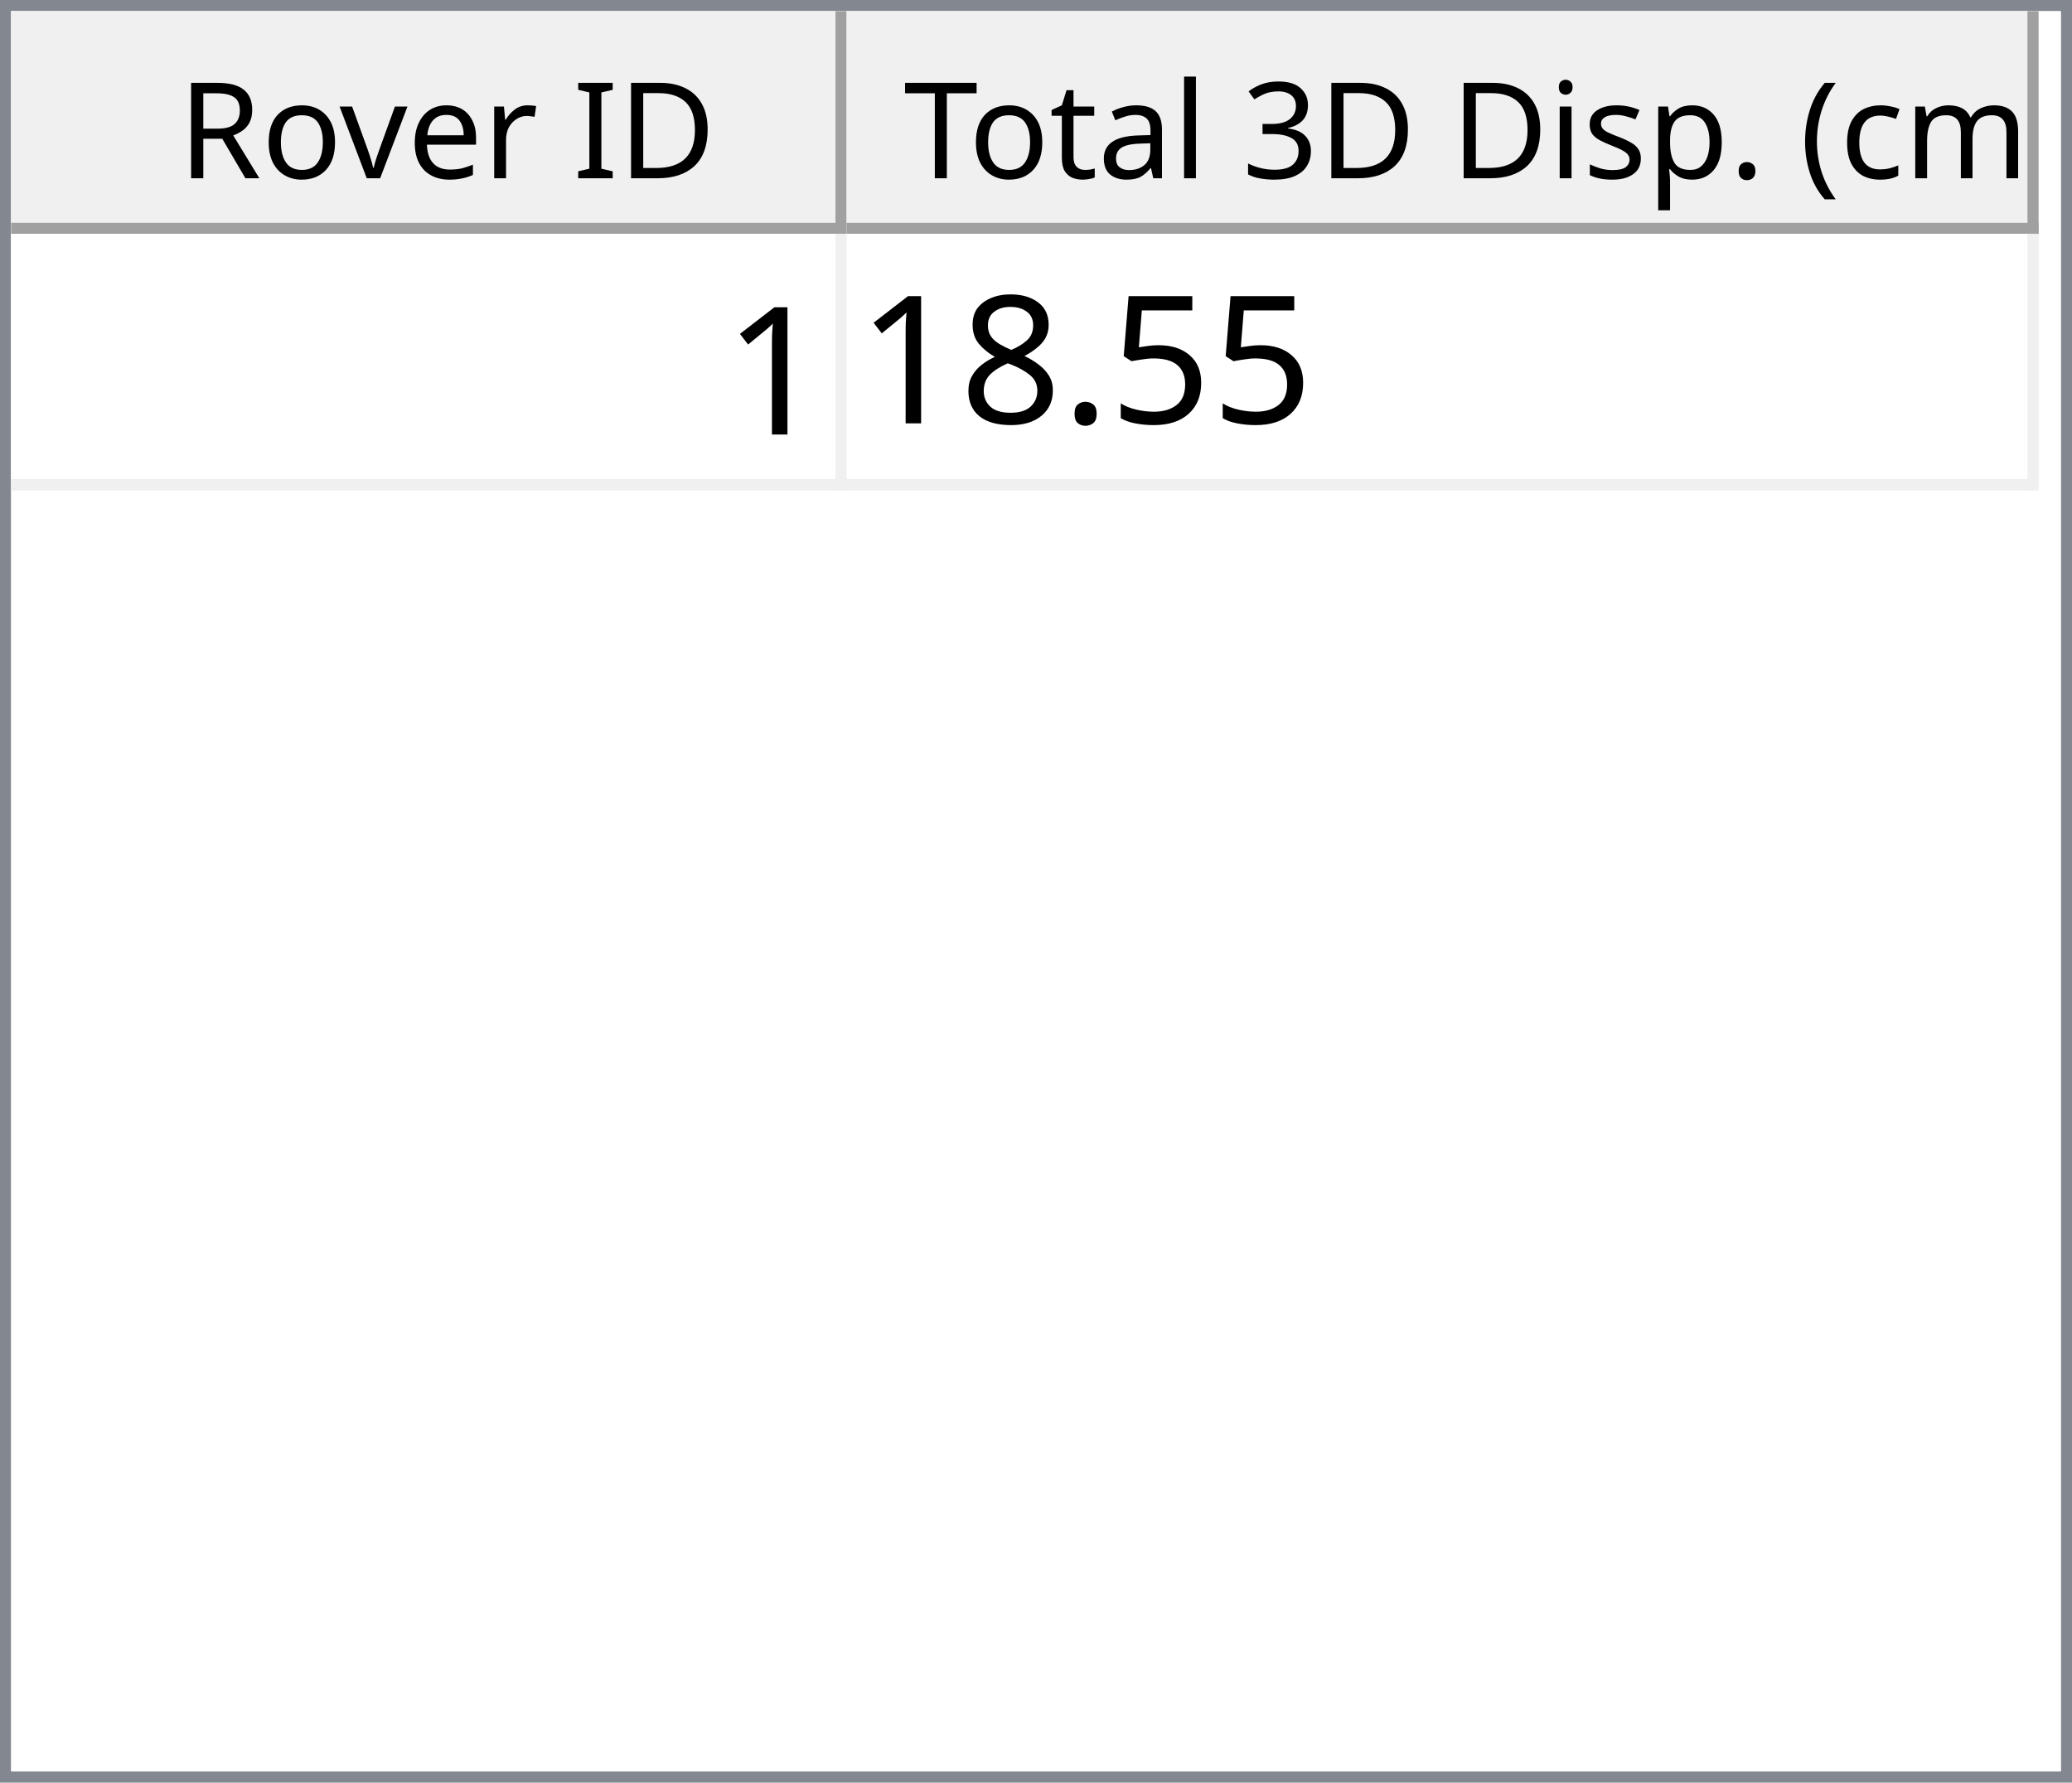
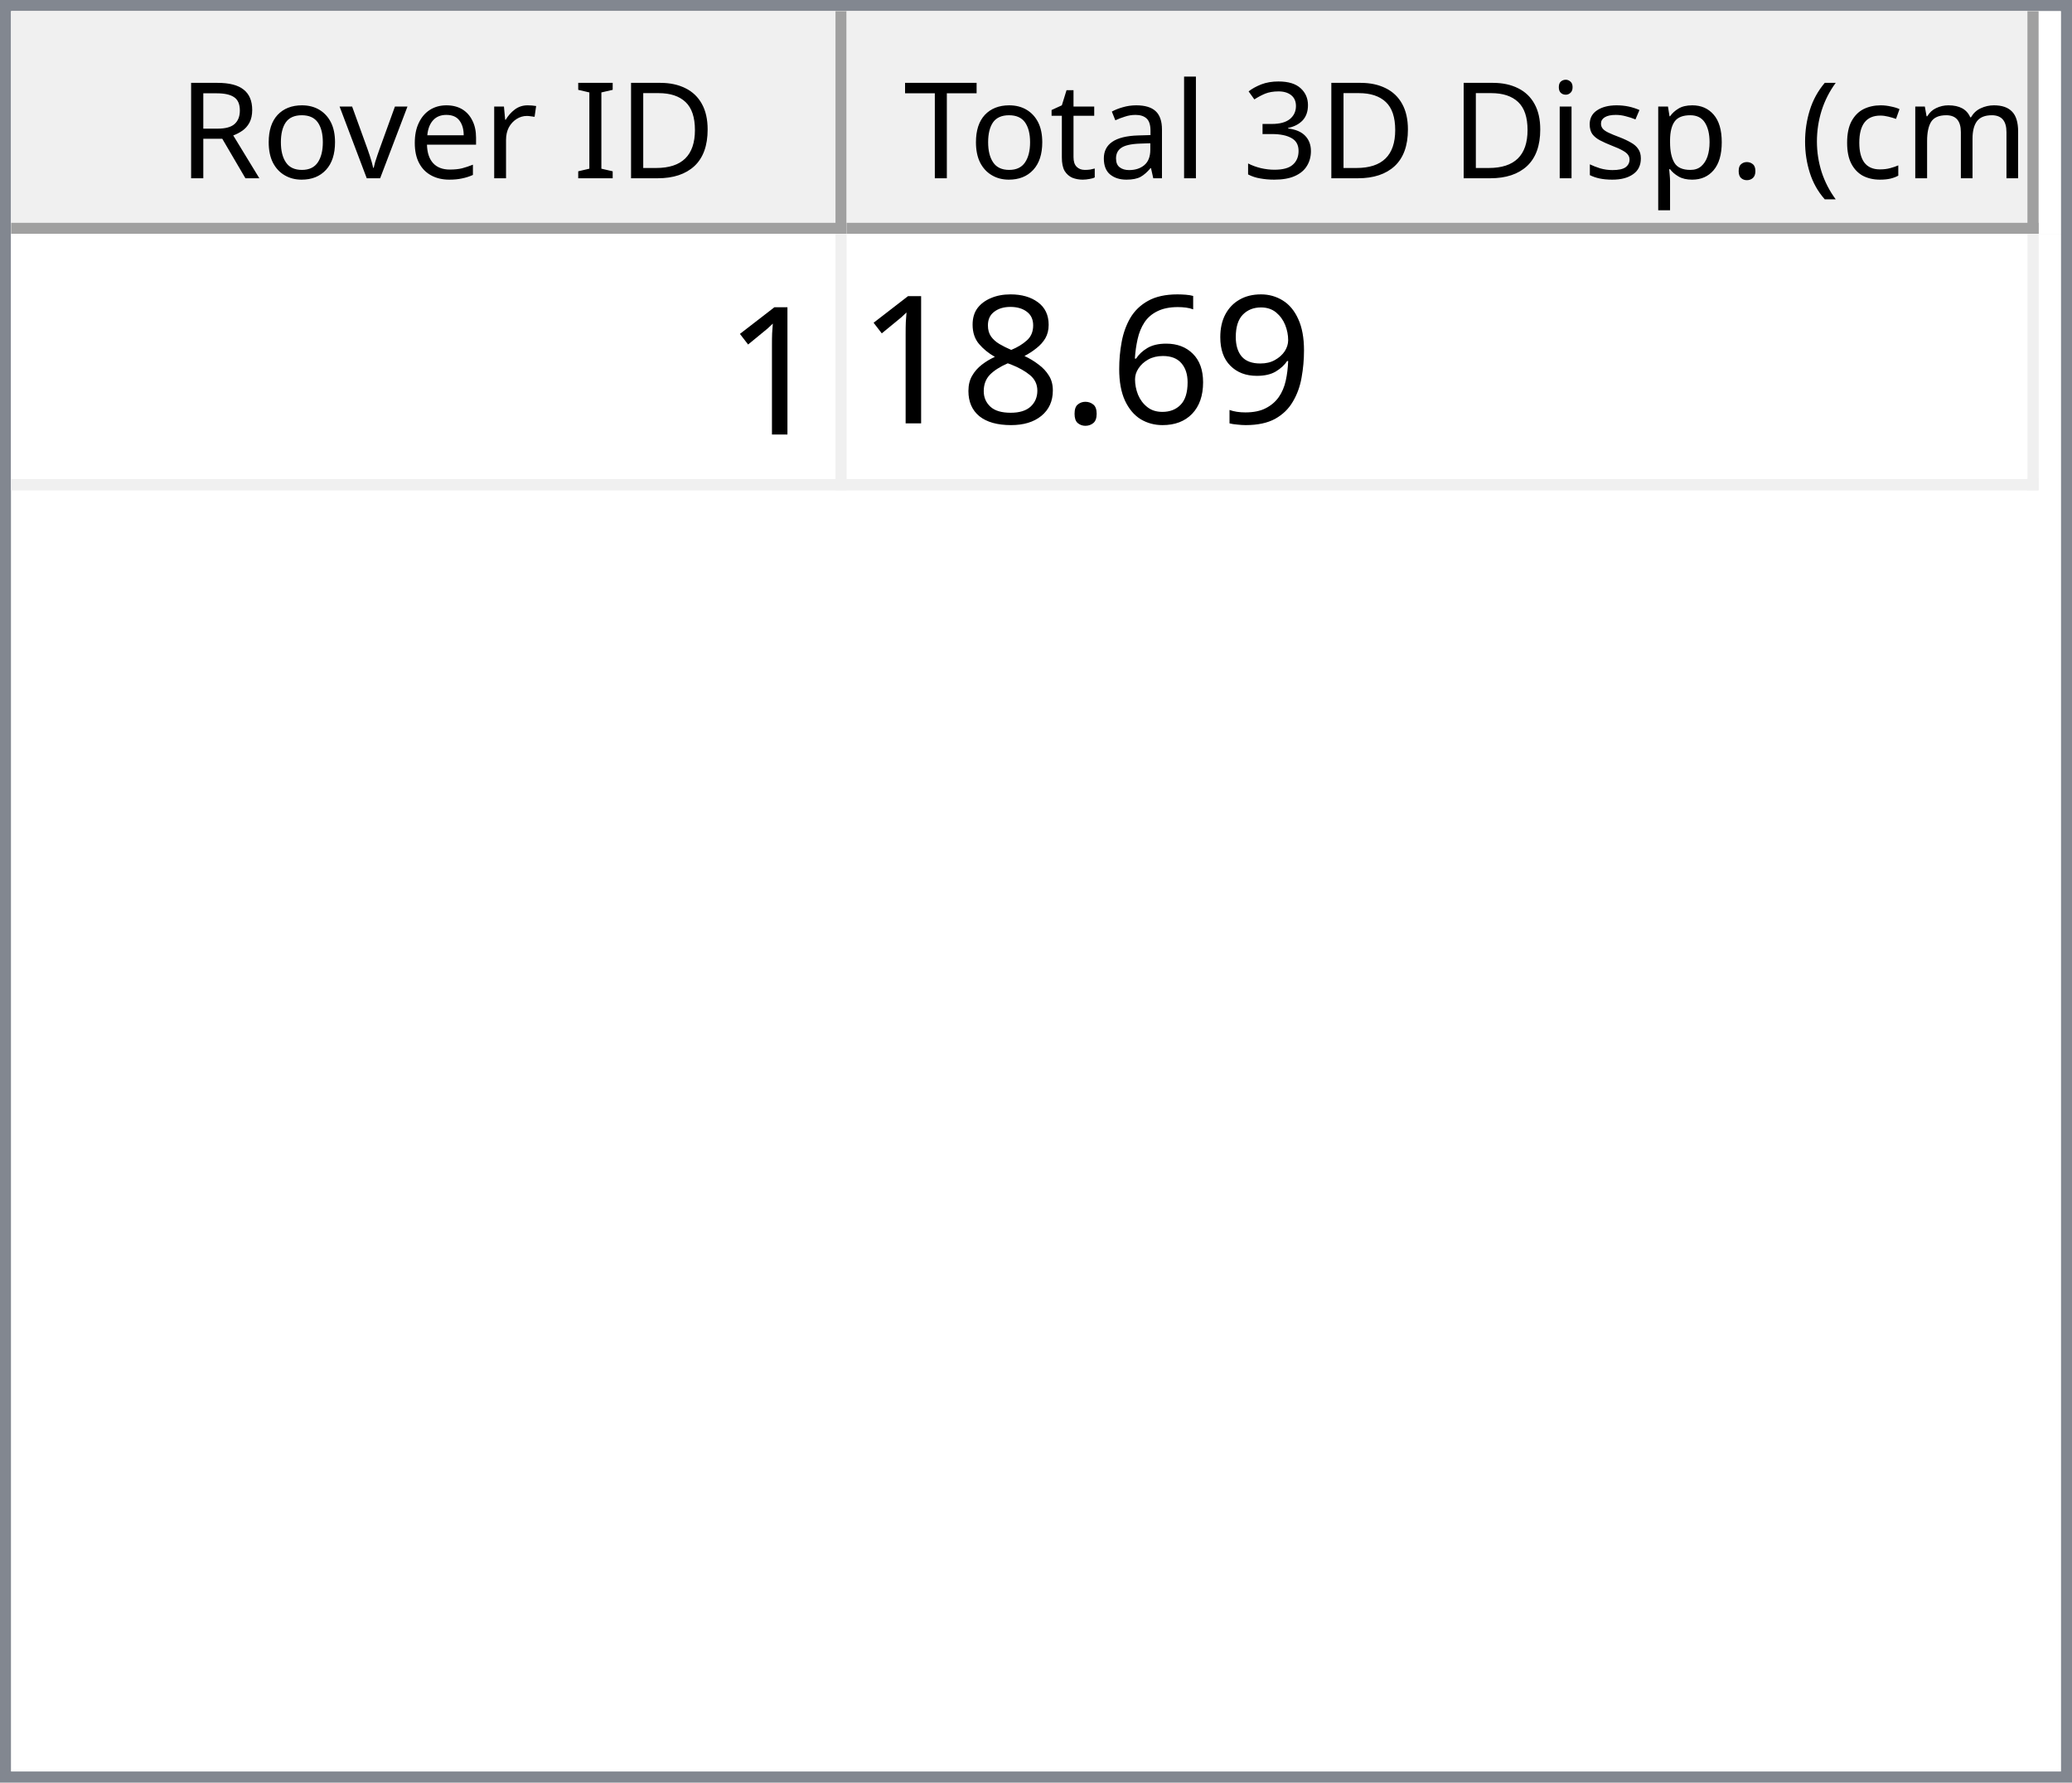
<svg xmlns="http://www.w3.org/2000/svg" style="fill-opacity:1; color-rendering:auto; color-interpolation:auto; text-rendering:auto; stroke:black; stroke-linecap:square; stroke-miterlimit:10; shape-rendering:auto; stroke-opacity:1; fill:black; stroke-dasharray:none; font-weight:normal; stroke-width:1; font-family:'Dialog'; font-style:normal; stroke-linejoin:miter; font-size:12px; stroke-dashoffset:0; image-rendering:auto;" width="186" height="160">
  <defs id="genericDefs" />
  <g>
    <defs id="defs1">
      <clipPath clipPathUnits="userSpaceOnUse" id="clipPath1">
        <path d="M0 0 L186 0 L186 160 L0 160 L0 0 Z" />
      </clipPath>
      <clipPath clipPathUnits="userSpaceOnUse" id="clipPath2">
        <path d="M0 0 L0 160 L186 160 L186 0 Z" />
      </clipPath>
      <clipPath clipPathUnits="userSpaceOnUse" id="clipPath3">
        <path d="M0 0 L0 20 L184 20 L184 0 Z" />
      </clipPath>
      <clipPath clipPathUnits="userSpaceOnUse" id="clipPath4">
        <path d="M0 0 L0 20 L75 20 L75 0 Z" />
      </clipPath>
      <clipPath clipPathUnits="userSpaceOnUse" id="clipPath5">
        <path d="M1 1 L1 19 L74 19 L74 1 Z" />
      </clipPath>
      <clipPath clipPathUnits="userSpaceOnUse" id="clipPath6">
        <path d="M0 0 L0 18 L73 18 L73 0 Z" />
      </clipPath>
      <clipPath clipPathUnits="userSpaceOnUse" id="clipPath7">
        <path d="M-0.5 -0.5 L-0.5 19.5 L74.5 19.5 L74.5 -0.5 Z" />
      </clipPath>
      <clipPath clipPathUnits="userSpaceOnUse" id="clipPath8">
        <path d="M0 0 L0 20 L107 20 L107 0 Z" />
      </clipPath>
      <clipPath clipPathUnits="userSpaceOnUse" id="clipPath9">
        <path d="M1 1 L1 19 L106 19 L106 1 Z" />
      </clipPath>
      <clipPath clipPathUnits="userSpaceOnUse" id="clipPath10">
        <path d="M0 0 L0 18 L105 18 L105 0 Z" />
      </clipPath>
      <clipPath clipPathUnits="userSpaceOnUse" id="clipPath11">
        <path d="M-0.5 -0.5 L-0.5 19.5 L106.5 19.5 L106.5 -0.5 Z" />
      </clipPath>
      <clipPath clipPathUnits="userSpaceOnUse" id="clipPath12">
        <path d="M0 0 L0 138 L184 138 L184 0 Z" />
      </clipPath>
      <clipPath clipPathUnits="userSpaceOnUse" id="clipPath13">
        <path d="M0 0 L0 23 L182 23 L182 0 Z" />
      </clipPath>
      <clipPath clipPathUnits="userSpaceOnUse" id="clipPath14">
        <path d="M-0.5 -0.5 L-0.5 22.5 L181.5 22.5 L181.5 -0.5 Z" />
      </clipPath>
      <clipPath clipPathUnits="userSpaceOnUse" id="clipPath15">
        <path d="M0 0 L0 22 L74 22 L74 0 Z" />
      </clipPath>
      <clipPath clipPathUnits="userSpaceOnUse" id="clipPath16">
        <path d="M0 0 L0 22 L106 22 L106 0 Z" />
      </clipPath>
      <font horiz-adv-x="64.551" id="font1">
        <font-face ascent="107.91" descent="25.098" units-per-em="100" style="font-style:normal; font-family:Segoe UI; font-weight:normal;" />
        <missing-glyph horiz-adv-x="64.551" d="M8.109 0 L8.109 68.266 L56.453 68.266 L56.453 0 L8.109 0 ZM15.328 7.234 L49.219 7.234 L49.219 61.031 L15.328 61.031 L15.328 7.234 Z" />
        <glyph unicode="D" horiz-adv-x="70.117" d="M9.188 0 L9.188 70.016 L28.516 70.016 Q65.531 70.016 65.531 35.891 Q65.531 19.672 55.25 9.836 Q44.969 0 27.734 0 L9.188 0 ZM17.391 62.594 L17.391 7.422 L27.828 7.422 Q41.609 7.422 49.273 14.797 Q56.938 22.172 56.938 35.688 Q56.938 62.594 28.328 62.594 L17.391 62.594 Z" />
        <glyph unicode="I" horiz-adv-x="26.611" d="M17.391 0 L9.188 0 L9.188 70.016 L17.391 70.016 L17.391 0 Z" />
        <glyph unicode=" " horiz-adv-x="27.393" d="" />
        <glyph unicode="r" horiz-adv-x="34.766" d="M34.188 41.891 Q32.078 43.5 28.125 43.5 Q23 43.5 19.555 38.672 Q16.109 33.844 16.109 25.484 L16.109 0 L8.109 0 L8.109 50 L16.109 50 L16.109 39.703 L16.312 39.703 Q18.016 44.969 21.531 47.922 Q25.047 50.875 29.391 50.875 Q32.516 50.875 34.188 50.203 L34.188 41.891 Z" />
        <glyph unicode="e" horiz-adv-x="52.295" d="M48.297 23 L12.984 23 Q13.188 14.656 17.484 10.109 Q21.781 5.562 29.297 5.562 Q37.75 5.562 44.828 11.141 L44.828 3.609 Q38.234 -1.172 27.391 -1.172 Q16.797 -1.172 10.742 5.641 Q4.688 12.453 4.688 24.812 Q4.688 36.469 11.305 43.82 Q17.922 51.172 27.734 51.172 Q37.547 51.172 42.922 44.828 Q48.297 38.484 48.297 27.203 L48.297 23 ZM40.094 29.781 Q40.047 36.719 36.75 40.578 Q33.453 44.438 27.594 44.438 Q21.922 44.438 17.969 40.383 Q14.016 36.328 13.094 29.781 L40.094 29.781 Z" />
        <glyph unicode="v" horiz-adv-x="47.9" d="M47.406 50 L27.484 0 L19.625 0 L0.688 50 L9.469 50 L22.172 13.672 Q23.578 9.672 23.922 6.688 L24.125 6.688 Q24.609 10.453 25.688 13.484 L38.969 50 L47.406 50 Z" />
        <glyph unicode="o" horiz-adv-x="58.594" d="M29 -1.172 Q17.922 -1.172 11.305 5.836 Q4.688 12.844 4.688 24.422 Q4.688 37.016 11.57 44.094 Q18.453 51.172 30.172 51.172 Q41.359 51.172 47.633 44.289 Q53.906 37.406 53.906 25.203 Q53.906 13.234 47.141 6.031 Q40.375 -1.172 29 -1.172 ZM29.594 44.438 Q21.875 44.438 17.383 39.188 Q12.891 33.938 12.891 24.703 Q12.891 15.828 17.43 10.695 Q21.969 5.562 29.594 5.562 Q37.359 5.562 41.531 10.594 Q45.703 15.625 45.703 24.906 Q45.703 34.281 41.531 39.359 Q37.359 44.438 29.594 44.438 Z" />
        <glyph unicode="R" horiz-adv-x="59.814" d="M59.375 0 L49.609 0 L37.891 19.625 Q36.281 22.359 34.766 24.289 Q33.25 26.219 31.664 27.438 Q30.078 28.656 28.25 29.219 Q26.422 29.781 24.125 29.781 L17.391 29.781 L17.391 0 L9.188 0 L9.188 70.016 L30.078 70.016 Q34.672 70.016 38.555 68.867 Q42.438 67.719 45.289 65.375 Q48.141 63.031 49.758 59.547 Q51.375 56.062 51.375 51.375 Q51.375 47.703 50.273 44.656 Q49.172 41.609 47.148 39.211 Q45.125 36.812 42.266 35.133 Q39.406 33.453 35.844 32.516 L35.844 32.328 Q37.594 31.547 38.891 30.547 Q40.188 29.547 41.359 28.18 Q42.531 26.812 43.68 25.078 Q44.828 23.344 46.234 21.047 L59.375 0 ZM17.391 62.594 L17.391 37.203 L28.516 37.203 Q31.594 37.203 34.203 38.133 Q36.812 39.062 38.719 40.797 Q40.625 42.531 41.703 45.047 Q42.781 47.562 42.781 50.688 Q42.781 56.297 39.141 59.445 Q35.5 62.594 28.609 62.594 L17.391 62.594 Z" />
        <glyph unicode=")" horiz-adv-x="30.176" d="M8.297 -15.922 L1.172 -15.922 Q16.406 2.344 16.406 26.812 Q16.406 51.469 1.078 70.016 L8.297 70.016 Q23.531 52.156 23.531 26.703 Q23.531 1.375 8.297 -15.922 Z" />
        <glyph unicode="m" horiz-adv-x="86.133" d="M79.109 0 L71.094 0 L71.094 28.719 Q71.094 37.016 68.531 40.727 Q65.969 44.438 59.906 44.438 Q54.781 44.438 51.195 39.75 Q47.609 35.062 47.609 28.516 L47.609 0 L39.594 0 L39.594 29.688 Q39.594 44.438 28.219 44.438 Q22.953 44.438 19.531 40.016 Q16.109 35.594 16.109 28.516 L16.109 0 L8.109 0 L8.109 50 L16.109 50 L16.109 42.094 L16.312 42.094 Q21.625 51.172 31.844 51.172 Q36.969 51.172 40.773 48.312 Q44.578 45.453 46 40.828 Q51.562 51.172 62.594 51.172 Q79.109 51.172 79.109 30.812 L79.109 0 Z" />
        <glyph unicode="c" horiz-adv-x="46.191" d="M42.188 2.297 Q36.422 -1.172 28.516 -1.172 Q17.828 -1.172 11.258 5.789 Q4.688 12.75 4.688 23.828 Q4.688 36.188 11.766 43.68 Q18.844 51.172 30.672 51.172 Q37.25 51.172 42.281 48.734 L42.281 40.531 Q36.719 44.438 30.375 44.438 Q22.703 44.438 17.797 38.945 Q12.891 33.453 12.891 24.516 Q12.891 15.719 17.508 10.641 Q22.125 5.562 29.891 5.562 Q36.422 5.562 42.188 9.906 L42.188 2.297 Z" />
        <glyph unicode="(" horiz-adv-x="30.176" d="M29.109 -15.922 L21.969 -15.922 Q6.844 1.375 6.844 26.703 Q6.844 52.156 21.969 70.016 L29.203 70.016 Q13.875 51.469 13.875 26.812 Q13.875 2.344 29.109 -15.922 Z" />
        <glyph unicode="." horiz-adv-x="21.68" d="M10.891 -1.078 Q8.641 -1.078 7.055 0.539 Q5.469 2.156 5.469 4.391 Q5.469 6.641 7.055 8.273 Q8.641 9.906 10.891 9.906 Q13.188 9.906 14.797 8.273 Q16.406 6.641 16.406 4.391 Q16.406 2.156 14.797 0.539 Q13.188 -1.078 10.891 -1.078 Z" />
        <glyph unicode="p" horiz-adv-x="58.789" d="M16.312 7.234 L16.109 7.234 L16.109 -23 L8.109 -23 L8.109 50 L16.109 50 L16.109 41.219 L16.312 41.219 Q22.219 51.172 33.594 51.172 Q43.266 51.172 48.688 44.461 Q54.109 37.75 54.109 26.469 Q54.109 13.922 48 6.375 Q41.891 -1.172 31.297 -1.172 Q21.578 -1.172 16.312 7.234 ZM16.109 27.391 L16.109 20.406 Q16.109 14.203 20.141 9.883 Q24.172 5.562 30.375 5.562 Q37.641 5.562 41.773 11.133 Q45.906 16.703 45.906 26.609 Q45.906 34.969 42.047 39.703 Q38.188 44.438 31.594 44.438 Q24.609 44.438 20.359 39.578 Q16.109 34.719 16.109 27.391 Z" />
        <glyph unicode="s" horiz-adv-x="42.432" d="M5.078 1.812 L5.078 10.406 Q11.625 5.562 19.484 5.562 Q30.031 5.562 30.031 12.594 Q30.031 14.594 29.125 15.992 Q28.219 17.391 26.68 18.461 Q25.141 19.531 23.07 20.383 Q21 21.234 18.609 22.172 Q15.281 23.484 12.766 24.828 Q10.25 26.172 8.57 27.859 Q6.891 29.547 6.031 31.695 Q5.172 33.844 5.172 36.719 Q5.172 40.234 6.789 42.945 Q8.406 45.656 11.086 47.484 Q13.766 49.312 17.211 50.242 Q20.656 51.172 24.312 51.172 Q30.812 51.172 35.938 48.922 L35.938 40.828 Q30.422 44.438 23.25 44.438 Q21 44.438 19.195 43.922 Q17.391 43.406 16.094 42.477 Q14.797 41.547 14.086 40.258 Q13.375 38.969 13.375 37.406 Q13.375 35.453 14.086 34.133 Q14.797 32.812 16.164 31.789 Q17.531 30.766 19.484 29.938 Q21.438 29.109 23.922 28.125 Q27.25 26.859 29.883 25.516 Q32.516 24.172 34.375 22.484 Q36.234 20.797 37.234 18.602 Q38.234 16.406 38.234 13.375 Q38.234 9.672 36.602 6.938 Q34.969 4.203 32.234 2.398 Q29.5 0.594 25.93 -0.289 Q22.359 -1.172 18.453 -1.172 Q10.75 -1.172 5.078 1.812 Z" />
        <glyph unicode="i" horiz-adv-x="24.219" d="M12.203 62.703 Q10.062 62.703 8.547 64.164 Q7.031 65.625 7.031 67.875 Q7.031 70.125 8.547 71.609 Q10.062 73.094 12.203 73.094 Q14.406 73.094 15.945 71.609 Q17.484 70.125 17.484 67.875 Q17.484 65.719 15.945 64.211 Q14.406 62.703 12.203 62.703 ZM16.109 0 L8.109 0 L8.109 50 L16.109 50 L16.109 0 Z" />
        <glyph unicode="3" horiz-adv-x="53.906" d="M46.531 19.828 Q46.531 15.094 44.75 11.211 Q42.969 7.328 39.719 4.57 Q36.469 1.812 31.93 0.297 Q27.391 -1.219 21.922 -1.219 Q11.922 -1.219 6 2.594 L6 11.188 Q13.094 5.609 22.219 5.609 Q25.875 5.609 28.828 6.539 Q31.781 7.469 33.906 9.227 Q36.031 10.984 37.18 13.477 Q38.328 15.969 38.328 19.094 Q38.328 32.812 18.797 32.812 L12.984 32.812 L12.984 39.594 L18.5 39.594 Q35.797 39.594 35.797 52.484 Q35.797 64.406 22.609 64.406 Q15.188 64.406 8.688 59.422 L8.688 67.188 Q15.375 71.188 24.609 71.188 Q29 71.188 32.57 69.969 Q36.141 68.75 38.68 66.555 Q41.219 64.359 42.609 61.281 Q44 58.203 44 54.5 Q44 40.672 30.031 36.719 L30.031 36.531 Q33.594 36.141 36.625 34.797 Q39.656 33.453 41.852 31.305 Q44.047 29.156 45.289 26.25 Q46.531 23.344 46.531 19.828 Z" />
        <glyph unicode="l" horiz-adv-x="24.219" d="M16.109 0 L8.109 0 L8.109 74.031 L16.109 74.031 L16.109 0 Z" />
        <glyph unicode="a" horiz-adv-x="50.879" d="M43.891 0 L35.891 0 L35.891 7.812 L35.688 7.812 Q30.469 -1.172 20.312 -1.172 Q12.844 -1.172 8.617 2.781 Q4.391 6.734 4.391 13.281 Q4.391 27.297 20.906 29.594 L35.891 31.688 Q35.891 44.438 25.594 44.438 Q16.547 44.438 9.281 38.281 L9.281 46.484 Q16.656 51.172 26.266 51.172 Q43.891 51.172 43.891 32.516 L43.891 0 ZM35.891 25.297 L23.828 23.641 Q18.266 22.859 15.43 20.875 Q12.594 18.891 12.594 13.875 Q12.594 10.203 15.211 7.883 Q17.828 5.562 22.172 5.562 Q28.125 5.562 32.008 9.742 Q35.891 13.922 35.891 20.312 L35.891 25.297 Z" />
        <glyph unicode="t" horiz-adv-x="33.887" d="M31.297 0.484 Q28.469 -1.078 23.828 -1.078 Q10.688 -1.078 10.688 13.578 L10.688 43.172 L2.094 43.172 L2.094 50 L10.688 50 L10.688 62.203 L18.703 64.797 L18.703 50 L31.297 50 L31.297 43.172 L18.703 43.172 L18.703 14.984 Q18.703 9.969 20.414 7.82 Q22.125 5.672 26.078 5.672 Q29.109 5.672 31.297 7.328 L31.297 0.484 Z" />
        <glyph unicode="T" horiz-adv-x="52.393" d="M50.594 62.594 L30.375 62.594 L30.375 0 L22.172 0 L22.172 62.594 L2 62.594 L2 70.016 L50.594 70.016 L50.594 62.594 Z" />
      </font>
      <font horiz-adv-x="75.0" id="font2">
        <font-face ascent="100.537" descent="21.973" units-per-em="100" style="font-style:normal; font-family:sans-serif; font-weight:normal;" />
        <missing-glyph horiz-adv-x="75.0" d="M12.5 0 L12.5 62.5 L62.5 62.5 L62.5 0 L12.5 0 ZM14.062 1.562 L60.938 1.562 L60.938 60.938 L14.062 60.938 L14.062 1.562 Z" />
        <glyph unicode="1" horiz-adv-x="55.615" d="M37.25 0 L28.469 0 L28.469 56 Q25.297 52.984 20.141 49.953 Q14.984 46.922 10.891 45.406 L10.891 53.906 Q18.266 57.375 23.781 62.305 Q29.297 67.234 31.594 71.875 L37.25 71.875 L37.25 0 Z" />
-         <glyph unicode="5" horiz-adv-x="55.615" d="M4.156 18.75 L13.375 19.531 Q14.406 12.797 18.141 9.398 Q21.875 6 27.156 6 Q33.5 6 37.891 10.789 Q42.281 15.578 42.281 23.484 Q42.281 31 38.062 35.352 Q33.844 39.703 27 39.703 Q22.75 39.703 19.336 37.773 Q15.922 35.844 13.969 32.766 L5.719 33.844 L12.641 70.609 L48.25 70.609 L48.25 62.203 L19.672 62.203 L15.828 42.969 Q22.266 47.469 29.344 47.469 Q38.719 47.469 45.164 40.969 Q51.609 34.469 51.609 24.266 Q51.609 14.547 45.953 7.469 Q39.062 -1.219 27.156 -1.219 Q17.391 -1.219 11.211 4.25 Q5.031 9.719 4.156 18.75 Z" />
+         <glyph unicode="9" horiz-adv-x="55.615" d="M5.469 16.547 L13.922 17.328 Q14.984 11.375 18.016 8.688 Q21.047 6 25.781 6 Q29.828 6 32.883 7.859 Q35.938 9.719 37.891 12.82 Q39.844 15.922 41.164 21.195 Q42.484 26.469 42.484 31.938 Q42.484 32.516 42.438 33.688 Q39.797 29.5 35.234 26.883 Q30.672 24.266 25.344 24.266 Q16.453 24.266 10.305 30.711 Q4.156 37.156 4.156 47.703 Q4.156 58.594 10.578 65.234 Q17 71.875 26.656 71.875 Q33.641 71.875 39.43 68.117 Q45.219 64.359 48.219 57.398 Q51.219 50.438 51.219 37.25 Q51.219 23.531 48.242 15.406 Q45.266 7.281 39.383 3.031 Q33.5 -1.219 25.594 -1.219 Q17.188 -1.219 11.867 3.445 Q6.547 8.109 5.469 16.547 ZM41.453 48.141 Q41.453 55.719 37.43 60.156 Q33.406 64.594 27.734 64.594 Q21.875 64.594 17.531 59.812 Q13.188 55.031 13.188 47.406 Q13.188 40.578 17.312 36.305 Q21.438 32.031 27.484 32.031 Q33.594 32.031 37.523 36.305 Q41.453 40.578 41.453 48.141 Z" />
+         <glyph unicode="6" horiz-adv-x="55.615" d="M49.75 54.047 L41.016 53.375 Q39.844 58.547 37.703 60.891 Q34.125 64.656 28.906 64.656 Q24.703 64.656 21.531 62.312 Q17.391 59.281 14.992 53.469 Q12.594 47.656 12.5 36.922 Q15.672 41.75 20.266 44.094 Q24.859 46.438 29.891 46.438 Q38.672 46.438 44.852 39.969 Q51.031 33.5 51.031 23.25 Q51.031 16.5 48.125 10.719 Q45.219 4.938 40.141 1.859 Q35.062 -1.219 28.609 -1.219 Q17.625 -1.219 10.695 6.859 Q3.766 14.938 3.766 33.5 Q3.766 54.25 11.422 63.672 Q18.109 71.875 29.438 71.875 Q37.891 71.875 43.289 67.141 Q48.688 62.406 49.75 54.047 ZM13.875 23.188 Q13.875 18.656 15.797 14.508 Q17.719 10.359 21.188 8.18 Q24.656 6 28.469 6 Q34.031 6 38.039 10.492 Q42.047 14.984 42.047 22.703 Q42.047 30.125 38.086 34.398 Q34.125 38.672 28.125 38.672 Q22.172 38.672 18.023 34.398 Q13.875 30.125 13.875 23.188 Z" />
        <glyph unicode="." horiz-adv-x="27.783" d="M9.078 0 L9.078 10.016 L19.094 10.016 L19.094 0 L9.078 0 Z" />
        <glyph unicode="8" horiz-adv-x="55.615" d="M17.672 38.812 Q12.203 40.828 9.57 44.539 Q6.938 48.25 6.938 53.422 Q6.938 61.234 12.555 66.555 Q18.172 71.875 27.484 71.875 Q36.859 71.875 42.578 66.43 Q48.297 60.984 48.297 53.172 Q48.297 48.188 45.68 44.508 Q43.062 40.828 37.75 38.812 Q44.344 36.672 47.781 31.883 Q51.219 27.094 51.219 20.453 Q51.219 11.281 44.727 5.031 Q38.234 -1.219 27.641 -1.219 Q17.047 -1.219 10.547 5.055 Q4.047 11.328 4.047 20.703 Q4.047 27.688 7.594 32.398 Q11.141 37.109 17.672 38.812 ZM15.922 53.719 Q15.922 48.641 19.195 45.414 Q22.469 42.188 27.688 42.188 Q32.766 42.188 36.016 45.383 Q39.266 48.578 39.266 53.219 Q39.266 58.062 35.914 61.359 Q32.562 64.656 27.594 64.656 Q22.562 64.656 19.242 61.43 Q15.922 58.203 15.922 53.719 ZM13.094 20.656 Q13.094 16.891 14.875 13.375 Q16.656 9.859 20.172 7.93 Q23.688 6 27.734 6 Q34.031 6 38.133 10.055 Q42.234 14.109 42.234 20.359 Q42.234 26.703 38.016 30.859 Q33.797 35.016 27.438 35.016 Q21.234 35.016 17.164 30.914 Q13.094 26.812 13.094 20.656 Z" />
      </font>
    </defs>
    <g style="fill:white; stroke:white;">
      <rect x="0" y="0" width="186" style="clip-path:url(#clipPath1); stroke:none;" height="160" />
    </g>
    <g style="fill:white; text-rendering:optimizeSpeed; color-rendering:optimizeSpeed; image-rendering:optimizeSpeed; shape-rendering:crispEdges; stroke:white; color-interpolation:sRGB;">
      <rect x="0" width="186" height="160" y="0" style="stroke:none;" />
      <path style="stroke:none;" d="M0 160 L186 160 L186 0 L0 0 Z" />
    </g>
    <g style="fill:rgb(240,240,240); font-family:'Segoe UI'; stroke:rgb(240,240,240);">
      <rect x="0" y="0" width="186" style="clip-path:url(#clipPath2); stroke:none;" height="160" />
    </g>
    <g style="fill:rgb(130,135,144); font-family:'Segoe UI'; stroke:rgb(130,135,144);">
      <path d="M0 0 L186 0 L186 160 L0 160 L0 0 ZM1 1 L185 1 L185 159 L1 159 L1 1 Z" style="fill-rule:evenodd; clip-path:url(#clipPath2); stroke:none;" />
    </g>
    <g style="fill:white; font-family:'Segoe UI'; stroke:white;" transform="translate(1,1)">
      <rect x="0" y="0" width="184" style="clip-path:url(#clipPath3); stroke:none;" height="20" />
    </g>
    <g style="fill:rgb(240,240,240); font-family:'Segoe UI'; stroke:rgb(240,240,240);" transform="translate(1,1)">
      <rect x="0" y="0" width="75" style="clip-path:url(#clipPath4); stroke:none;" height="20" />
    </g>
    <g style="font-family:'Segoe UI';" transform="translate(2,2)">
      <text x="14" xml:space="preserve" y="14" style="clip-path:url(#clipPath6); stroke:none;">Rover ID</text>
    </g>
    <g style="fill:rgb(160,160,160); font-family:'Segoe UI'; stroke:rgb(160,160,160); stroke-linejoin:bevel;" transform="translate(1.5,1.5)">
      <line x1="74" x2="74" y1="0" style="fill:none; clip-path:url(#clipPath7);" y2="19" />
    </g>
    <g style="fill:rgb(160,160,160); font-family:'Segoe UI'; stroke:rgb(160,160,160); stroke-linejoin:bevel;" transform="matrix(1,0,0,1,1,1) translate(0.5,0.5)">
      <line x1="0" x2="74" y1="19" style="fill:none; clip-path:url(#clipPath7);" y2="19" />
    </g>
    <g style="fill:rgb(240,240,240); font-family:'Segoe UI'; stroke:rgb(240,240,240);" transform="translate(76,1)">
      <rect x="0" y="0" width="107" style="clip-path:url(#clipPath8); stroke:none;" height="20" />
    </g>
    <g style="font-family:'Segoe UI';" transform="translate(77,2)">
      <text x="1" xml:space="preserve" y="14" style="clip-path:url(#clipPath10); stroke:none;"> Total 3D Disp. (cm)</text>
    </g>
    <g style="fill:rgb(160,160,160); font-family:'Segoe UI'; stroke:rgb(160,160,160); stroke-linejoin:bevel;" transform="translate(76.5,1.5)">
      <line x1="106" x2="106" y1="0" style="fill:none; clip-path:url(#clipPath11);" y2="19" />
    </g>
    <g style="fill:rgb(160,160,160); font-family:'Segoe UI'; stroke:rgb(160,160,160); stroke-linejoin:bevel;" transform="matrix(1,0,0,1,76,1) translate(0.5,0.5)">
      <line x1="0" x2="106" y1="19" style="fill:none; clip-path:url(#clipPath11);" y2="19" />
    </g>
    <g style="fill:white; font-family:'Segoe UI'; stroke:white;" transform="translate(1,21)">
      <rect x="0" y="0" width="184" style="clip-path:url(#clipPath12); stroke:none;" height="138" />
    </g>
    <g style="fill:rgb(240,240,240); font-size:16px; font-family:sans-serif; stroke:rgb(240,240,240);" transform="translate(1,21)">
      <rect x="0" y="0" width="182" style="clip-path:url(#clipPath13); stroke:none;" height="23" />
      <line transform="translate(0.5,0.5)" x1="0" x2="181" y1="22" style="clip-path:url(#clipPath14); fill:none; stroke-linejoin:bevel;" y2="22" />
    </g>
    <g transform="matrix(1,0,0,1,1,21) translate(0.5,0.5)" style="fill:rgb(240,240,240); font-size:16px; font-family:sans-serif; stroke:rgb(240,240,240); stroke-linejoin:bevel;">
      <line x1="74" x2="74" y1="0" style="fill:none; clip-path:url(#clipPath14);" y2="22" />
    </g>
    <g transform="matrix(1,0,0,1,1,21) translate(0.5,0.5)" style="fill:rgb(240,240,240); font-size:16px; font-family:sans-serif; stroke:rgb(240,240,240); stroke-linejoin:bevel;">
      <line x1="181" x2="181" y1="0" style="fill:none; clip-path:url(#clipPath14);" y2="22" />
    </g>
    <g style="fill:white; font-size:16px; font-family:sans-serif; stroke:white;" transform="matrix(1,0,0,1,1,21)">
      <rect x="0" y="0" width="74" style="clip-path:url(#clipPath15); stroke:none;" height="22" />
      <text x="64" y="18" style="fill:black; clip-path:url(#clipPath15); stroke:none;" xml:space="preserve">1</text>
    </g>
    <g style="fill:white; font-size:16px; font-family:sans-serif; stroke:white;" transform="matrix(1,0,0,1,1,21) translate(75,0)">
      <rect x="0" y="0" width="106" style="clip-path:url(#clipPath16); stroke:none;" height="22" />
-       <text x="1" y="17" style="fill:black; clip-path:url(#clipPath16); stroke:none;" xml:space="preserve">18.55</text>
+       <text x="1" y="17" style="fill:black; clip-path:url(#clipPath16); stroke:none;" xml:space="preserve">18.69</text>
    </g>
  </g>
</svg>
